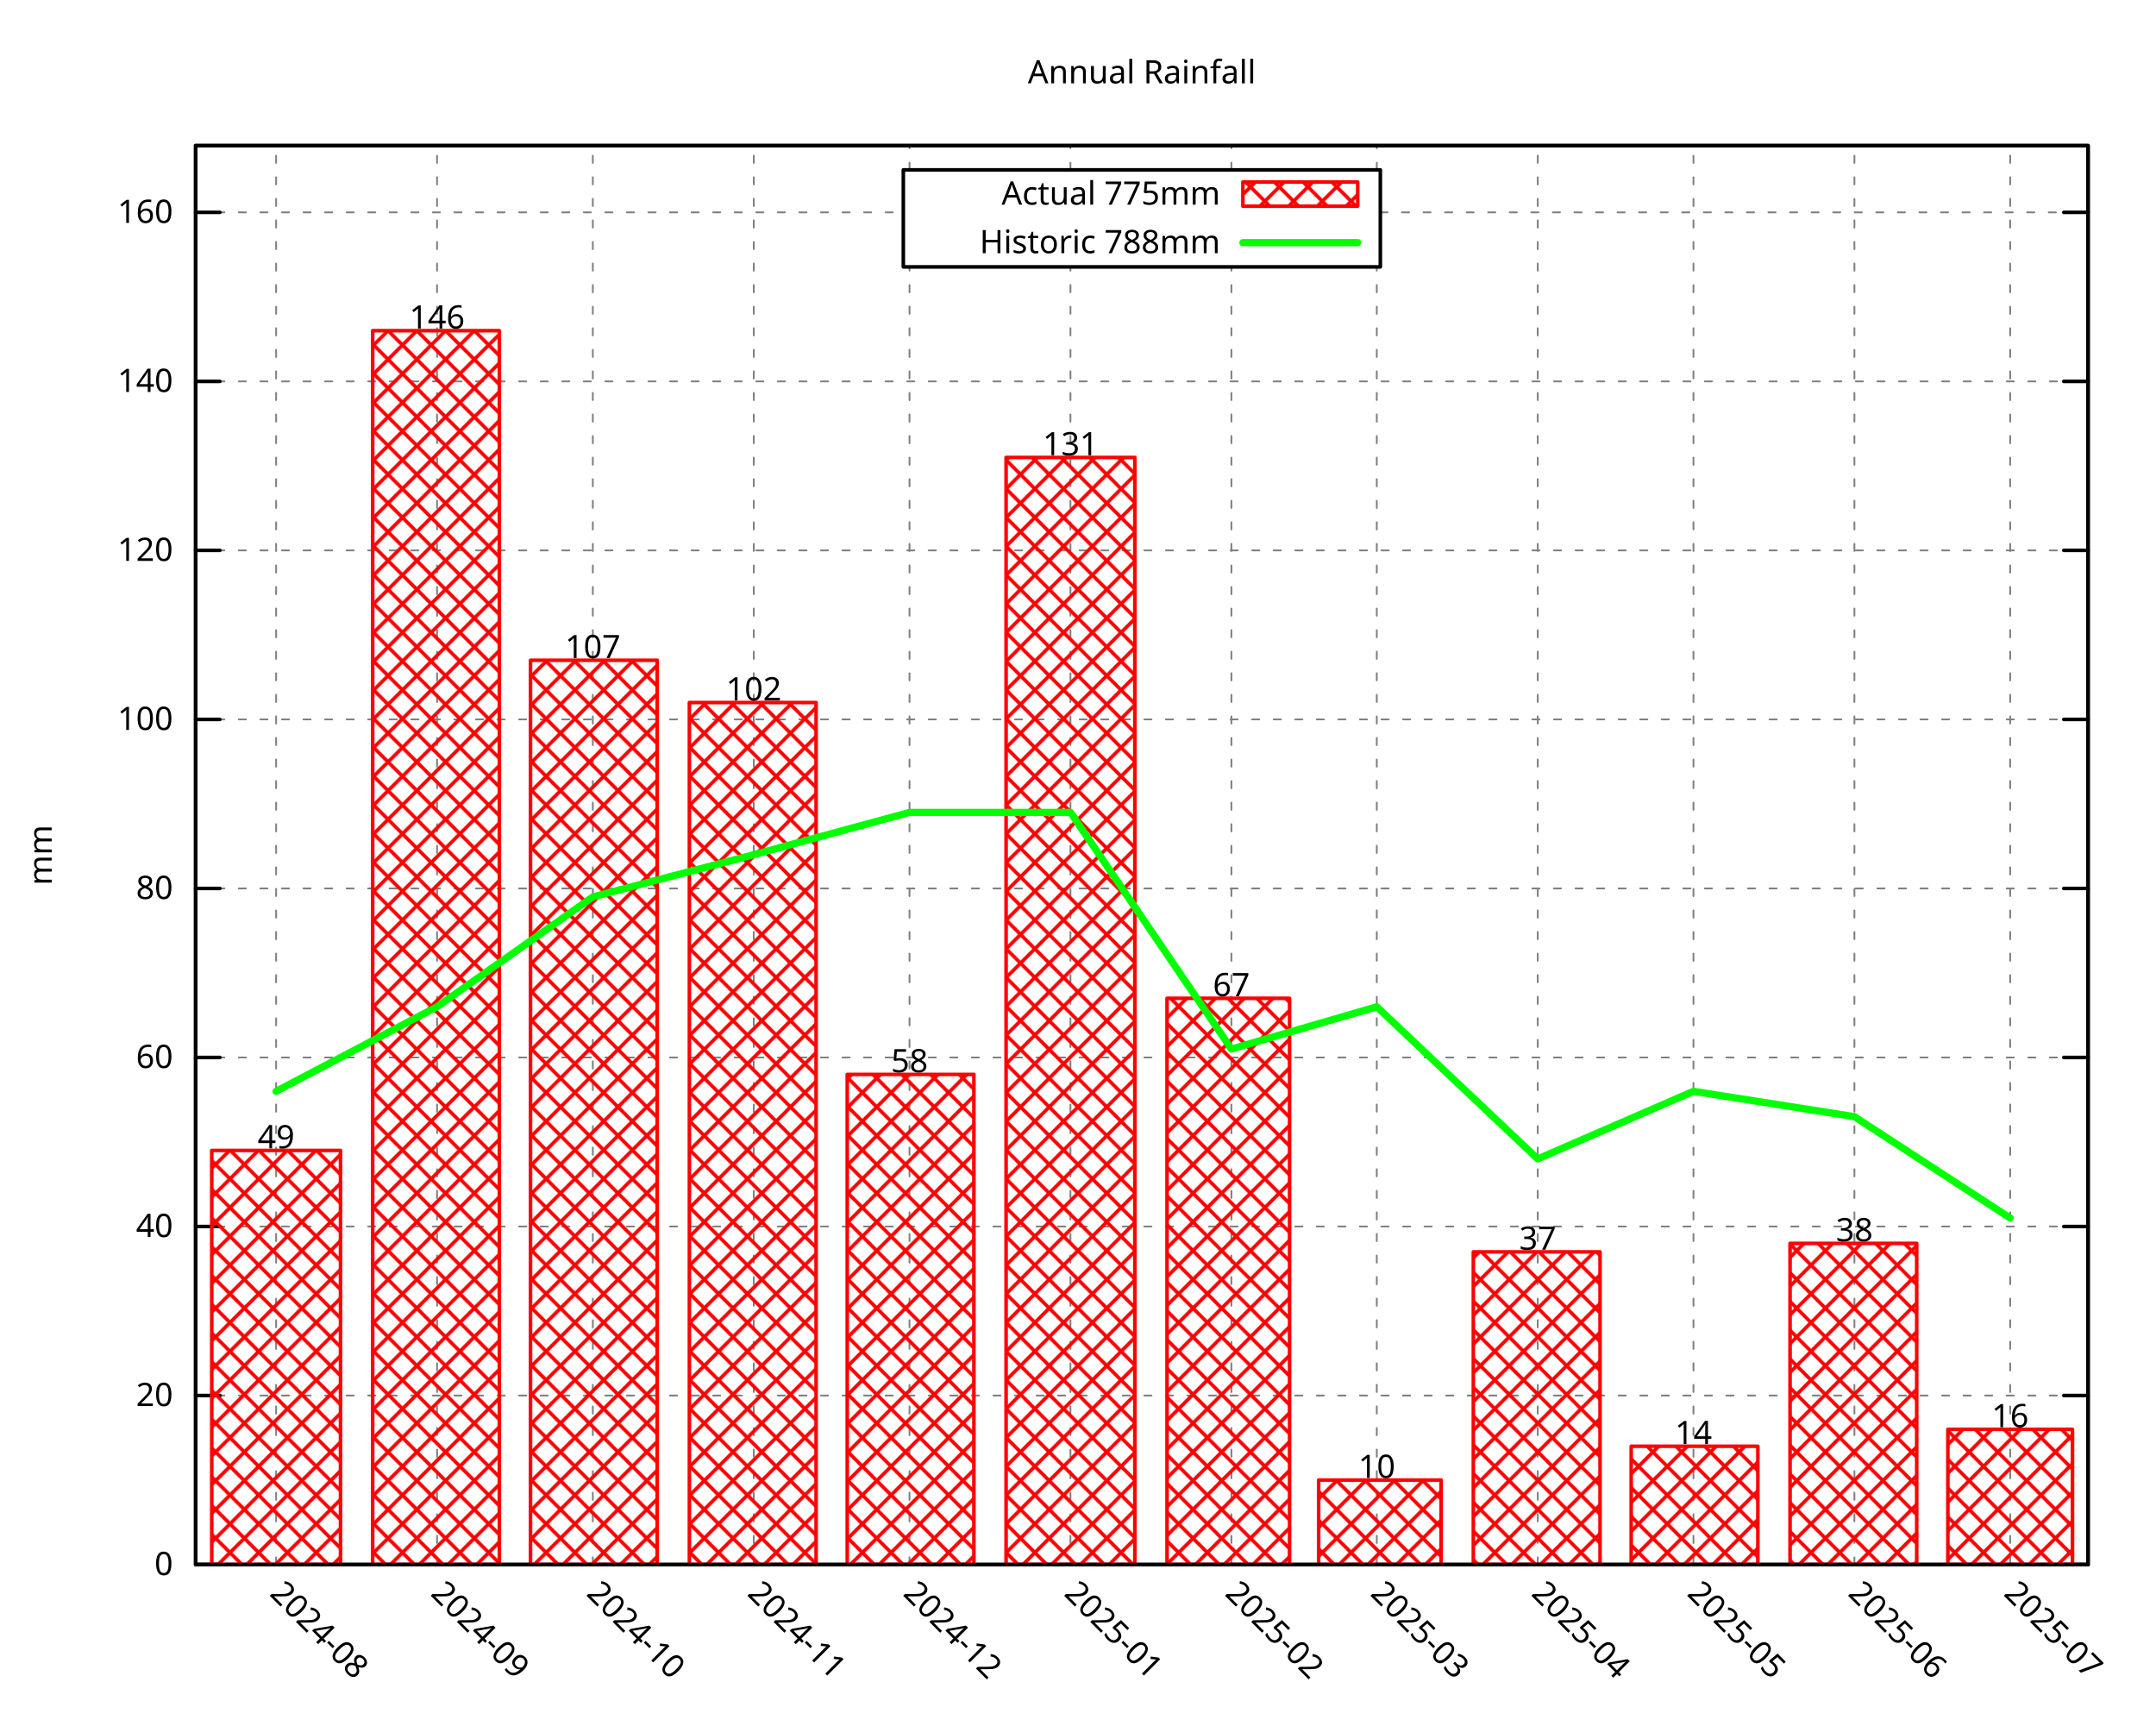
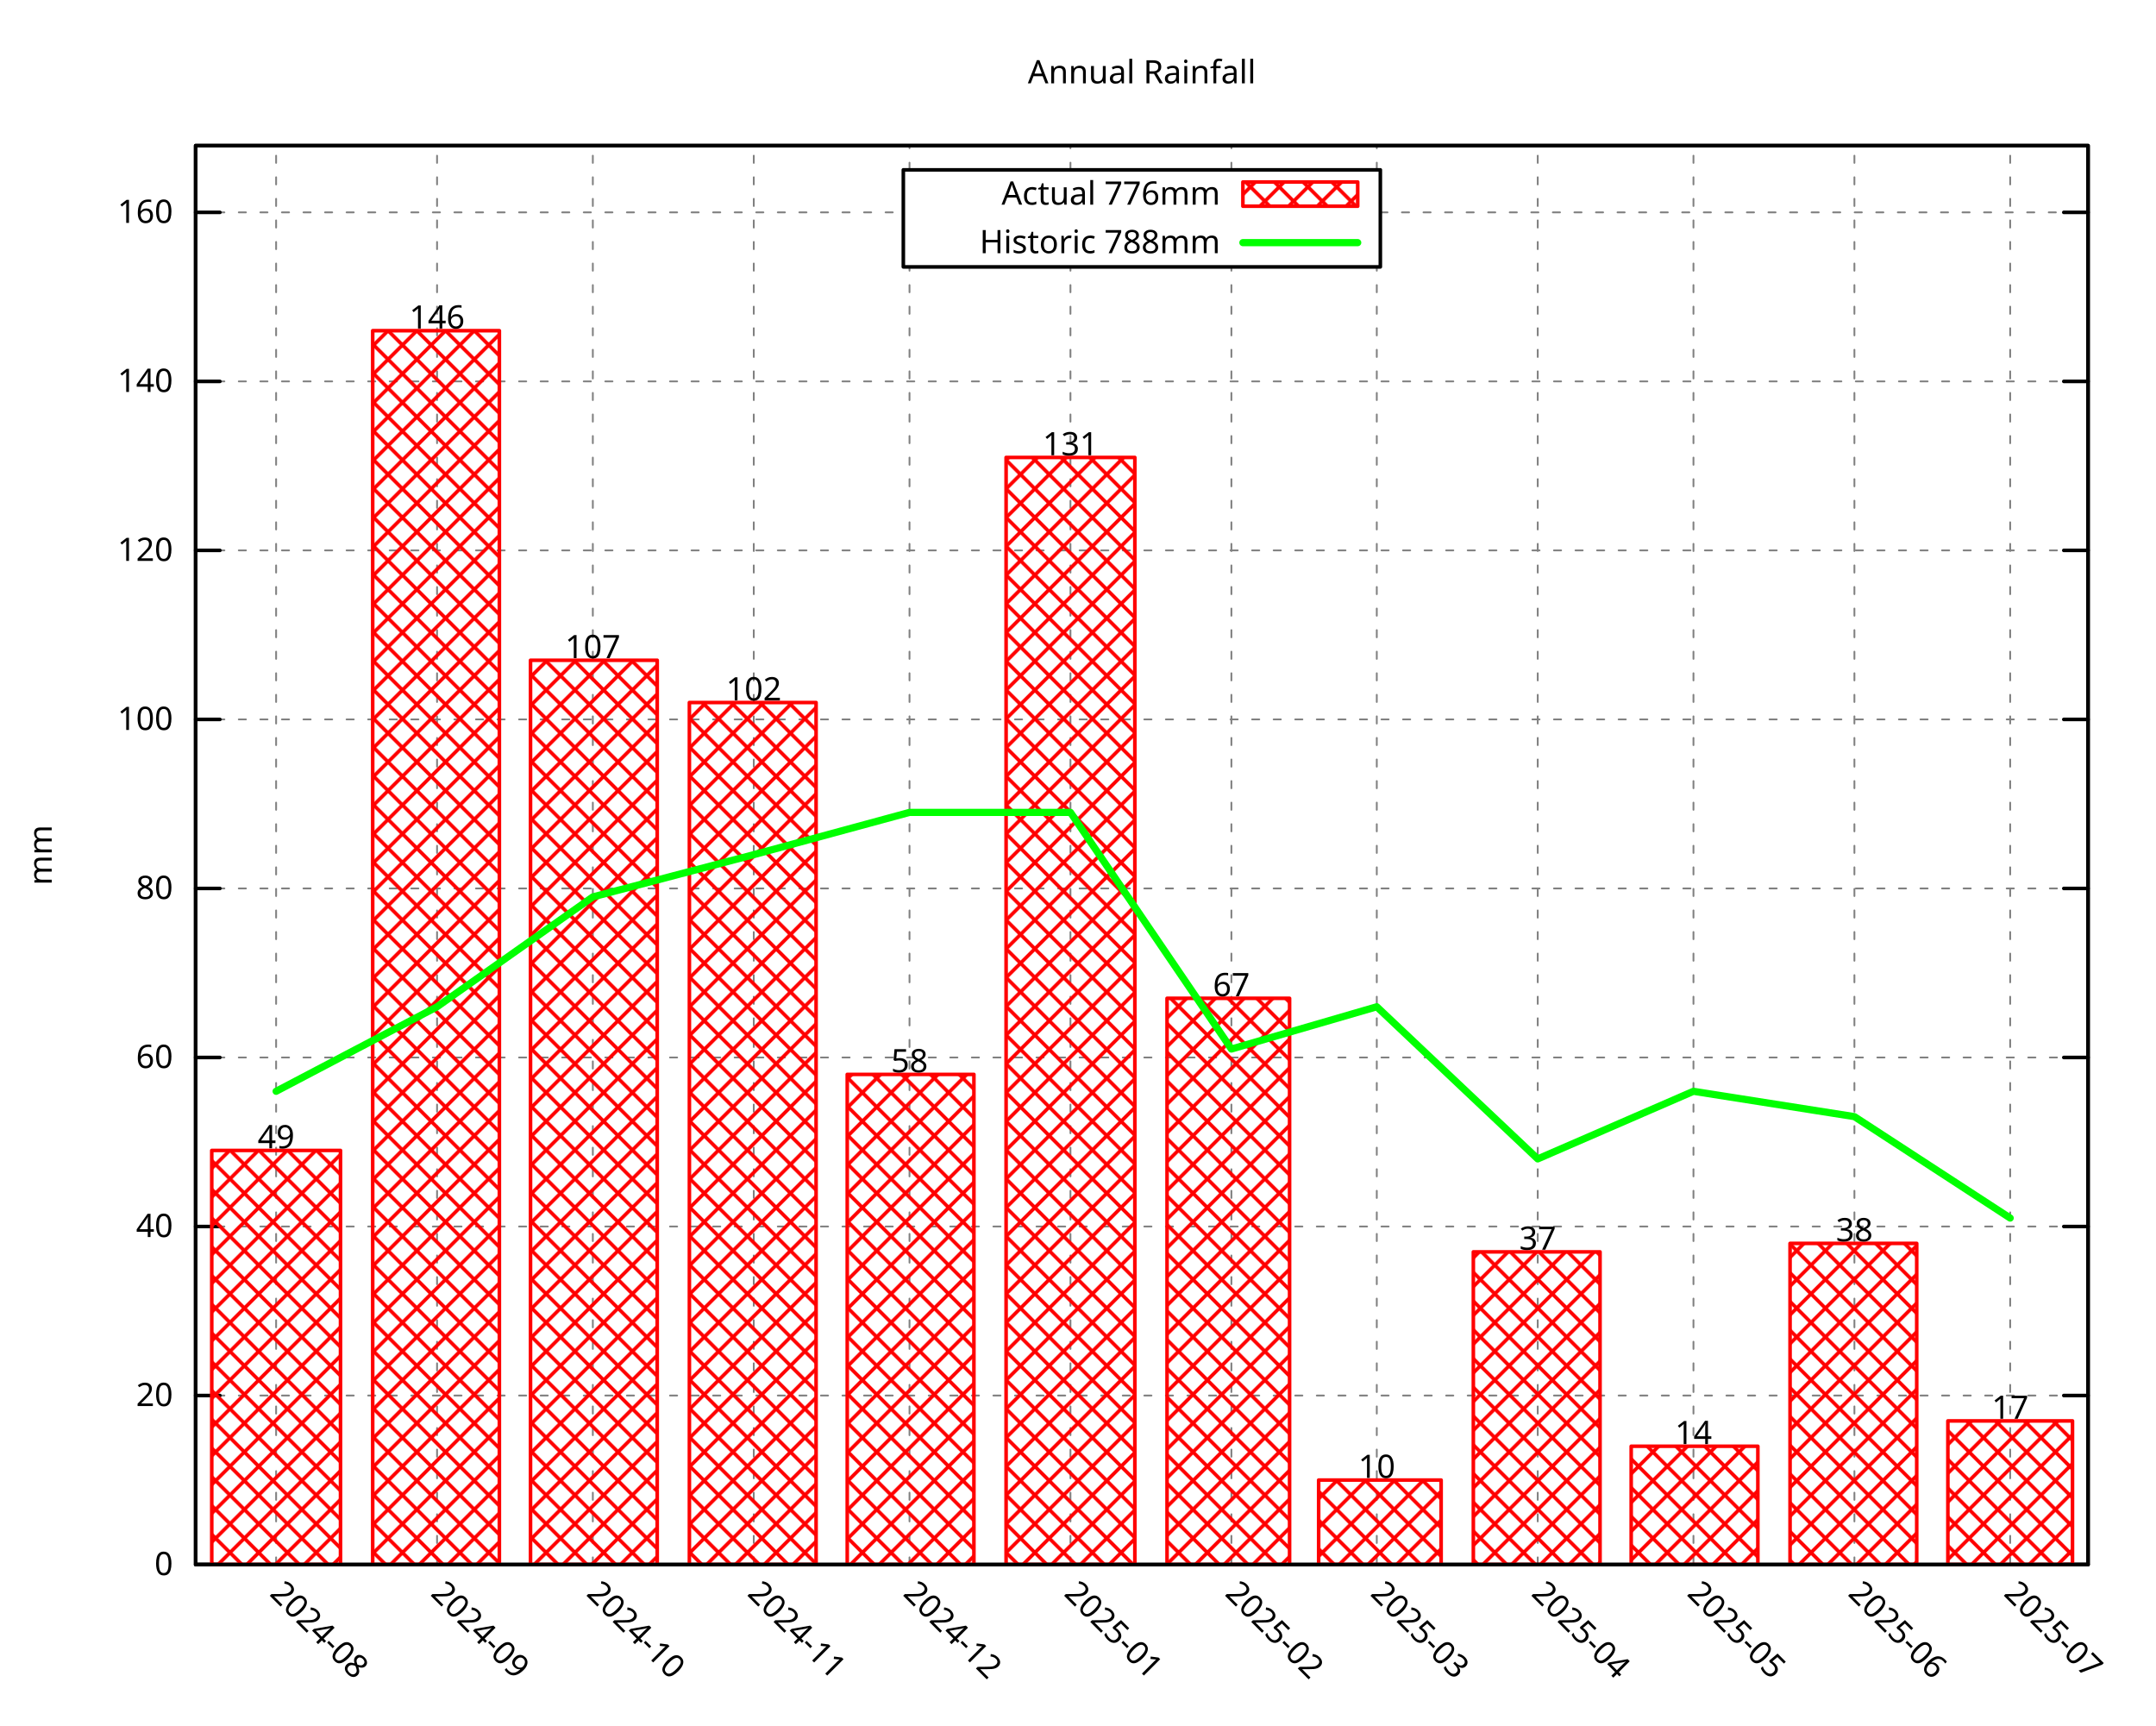
<svg xmlns="http://www.w3.org/2000/svg" xmlns:xlink="http://www.w3.org/1999/xlink" width="600" height="480" viewBox="0 0 600 480">
  <g id="gnuplot_canvas">
    <rect x="0" y="0" width="600" height="480" fill="none" />
    <defs>
      <circle id="gpDot" r="0.5" stroke-width="0.5" stroke="currentColor" />
      <path id="gpPt0" stroke-width="0.296" stroke="currentColor" d="M-1,0 h2 M0,-1 v2" />
      <path id="gpPt1" stroke-width="0.296" stroke="currentColor" d="M-1,-1 L1,1 M1,-1 L-1,1" />
      <path id="gpPt2" stroke-width="0.296" stroke="currentColor" d="M-1,0 L1,0 M0,-1 L0,1 M-1,-1 L1,1 M-1,1 L1,-1" />
      <rect id="gpPt3" stroke-width="0.296" stroke="currentColor" x="-1" y="-1" width="2" height="2" />
      <rect id="gpPt4" stroke-width="0.296" stroke="currentColor" fill="currentColor" x="-1" y="-1" width="2" height="2" />
      <circle id="gpPt5" stroke-width="0.296" stroke="currentColor" cx="0" cy="0" r="1" />
      <use xlink:href="#gpPt5" id="gpPt6" fill="currentColor" stroke="none" />
      <path id="gpPt7" stroke-width="0.296" stroke="currentColor" d="M0,-1.33 L-1.33,0.67 L1.33,0.67 z" />
      <use xlink:href="#gpPt7" id="gpPt8" fill="currentColor" stroke="none" />
      <use xlink:href="#gpPt7" id="gpPt9" stroke="currentColor" transform="rotate(180)" />
      <use xlink:href="#gpPt9" id="gpPt10" fill="currentColor" stroke="none" />
      <use xlink:href="#gpPt3" id="gpPt11" stroke="currentColor" transform="rotate(45)" />
      <use xlink:href="#gpPt11" id="gpPt12" fill="currentColor" stroke="none" />
      <path id="gpPt13" stroke-width="0.296" stroke="currentColor" d="M0,1.330 L1.265,0.411 L0.782,-1.067 L-0.782,-1.076 L-1.265,0.411 z" />
      <use xlink:href="#gpPt13" id="gpPt14" fill="currentColor" stroke="none" />
      <filter id="textbox" filterUnits="objectBoundingBox" x="0" y="0" height="1" width="1">
        <feFlood flood-color="white" flood-opacity="1" result="bgnd" />
        <feComposite in="SourceGraphic" in2="bgnd" operator="atop" />
      </filter>
      <filter id="greybox" filterUnits="objectBoundingBox" x="0" y="0" height="1" width="1">
        <feFlood flood-color="lightgrey" flood-opacity="1" result="grey" />
        <feComposite in="SourceGraphic" in2="grey" operator="atop" />
      </filter>
    </defs>
    <g fill="none" color="white" stroke="currentColor" stroke-width="1.00" stroke-linecap="round" stroke-linejoin="round">
</g>
    <g fill="none" color="black" stroke="currentColor" stroke-width="1.00" stroke-linecap="round" stroke-linejoin="round">
</g>
    <g fill="none" color="black" stroke="black" stroke-width="0.50" stroke-linecap="round" stroke-linejoin="round">
</g>
    <g fill="none" color="gray" stroke="currentColor" stroke-width="0.50" stroke-linecap="round" stroke-linejoin="round">
      <path stroke="gray" stroke-dasharray="2,4" class="gridline" d="M54.45,435.32 L581.09,435.32  " />
    </g>
    <g fill="none" color="gray" stroke="gray" stroke-width="1.00" stroke-linecap="round" stroke-linejoin="round">
</g>
    <g fill="none" color="black" stroke="currentColor" stroke-width="1.00" stroke-linecap="round" stroke-linejoin="round">
      <path stroke="black" d="M54.45,435.32 L61.20,435.32 M581.09,435.32 L574.34,435.32  " />
      <g transform="translate(48.15,438.25)" stroke="none" fill="black" font-family="Droid Sans" font-size="9.00" text-anchor="end">
        <text>
          <tspan font-family="Droid Sans"> 0</tspan>
        </text>
      </g>
    </g>
    <g fill="none" color="black" stroke="currentColor" stroke-width="1.00" stroke-linecap="round" stroke-linejoin="round">
</g>
    <g fill="none" color="black" stroke="black" stroke-width="0.50" stroke-linecap="round" stroke-linejoin="round">
</g>
    <g fill="none" color="gray" stroke="currentColor" stroke-width="0.50" stroke-linecap="round" stroke-linejoin="round">
      <path stroke="gray" stroke-dasharray="2,4" class="gridline" d="M54.45,388.29 L581.09,388.29  " />
    </g>
    <g fill="none" color="gray" stroke="gray" stroke-width="1.00" stroke-linecap="round" stroke-linejoin="round">
</g>
    <g fill="none" color="black" stroke="currentColor" stroke-width="1.00" stroke-linecap="round" stroke-linejoin="round">
      <path stroke="black" d="M54.45,388.29 L61.20,388.29 M581.09,388.29 L574.34,388.29  " />
      <g transform="translate(48.15,391.22)" stroke="none" fill="black" font-family="Droid Sans" font-size="9.00" text-anchor="end">
        <text>
          <tspan font-family="Droid Sans"> 20</tspan>
        </text>
      </g>
    </g>
    <g fill="none" color="black" stroke="currentColor" stroke-width="1.00" stroke-linecap="round" stroke-linejoin="round">
</g>
    <g fill="none" color="black" stroke="black" stroke-width="0.50" stroke-linecap="round" stroke-linejoin="round">
</g>
    <g fill="none" color="gray" stroke="currentColor" stroke-width="0.50" stroke-linecap="round" stroke-linejoin="round">
      <path stroke="gray" stroke-dasharray="2,4" class="gridline" d="M54.45,341.26 L581.09,341.26  " />
    </g>
    <g fill="none" color="gray" stroke="gray" stroke-width="1.00" stroke-linecap="round" stroke-linejoin="round">
</g>
    <g fill="none" color="black" stroke="currentColor" stroke-width="1.00" stroke-linecap="round" stroke-linejoin="round">
      <path stroke="black" d="M54.45,341.26 L61.20,341.26 M581.09,341.26 L574.34,341.26  " />
      <g transform="translate(48.15,344.19)" stroke="none" fill="black" font-family="Droid Sans" font-size="9.00" text-anchor="end">
        <text>
          <tspan font-family="Droid Sans"> 40</tspan>
        </text>
      </g>
    </g>
    <g fill="none" color="black" stroke="currentColor" stroke-width="1.00" stroke-linecap="round" stroke-linejoin="round">
</g>
    <g fill="none" color="black" stroke="black" stroke-width="0.50" stroke-linecap="round" stroke-linejoin="round">
</g>
    <g fill="none" color="gray" stroke="currentColor" stroke-width="0.50" stroke-linecap="round" stroke-linejoin="round">
      <path stroke="gray" stroke-dasharray="2,4" class="gridline" d="M54.45,294.23 L581.09,294.23  " />
    </g>
    <g fill="none" color="gray" stroke="gray" stroke-width="1.00" stroke-linecap="round" stroke-linejoin="round">
</g>
    <g fill="none" color="black" stroke="currentColor" stroke-width="1.00" stroke-linecap="round" stroke-linejoin="round">
      <path stroke="black" d="M54.45,294.23 L61.20,294.23 M581.09,294.23 L574.34,294.23  " />
      <g transform="translate(48.15,297.16)" stroke="none" fill="black" font-family="Droid Sans" font-size="9.00" text-anchor="end">
        <text>
          <tspan font-family="Droid Sans"> 60</tspan>
        </text>
      </g>
    </g>
    <g fill="none" color="black" stroke="currentColor" stroke-width="1.00" stroke-linecap="round" stroke-linejoin="round">
</g>
    <g fill="none" color="black" stroke="black" stroke-width="0.50" stroke-linecap="round" stroke-linejoin="round">
</g>
    <g fill="none" color="gray" stroke="currentColor" stroke-width="0.50" stroke-linecap="round" stroke-linejoin="round">
      <path stroke="gray" stroke-dasharray="2,4" class="gridline" d="M54.45,247.20 L581.09,247.20  " />
    </g>
    <g fill="none" color="gray" stroke="gray" stroke-width="1.00" stroke-linecap="round" stroke-linejoin="round">
</g>
    <g fill="none" color="black" stroke="currentColor" stroke-width="1.00" stroke-linecap="round" stroke-linejoin="round">
      <path stroke="black" d="M54.45,247.20 L61.20,247.20 M581.09,247.20 L574.34,247.20  " />
      <g transform="translate(48.15,250.13)" stroke="none" fill="black" font-family="Droid Sans" font-size="9.00" text-anchor="end">
        <text>
          <tspan font-family="Droid Sans"> 80</tspan>
        </text>
      </g>
    </g>
    <g fill="none" color="black" stroke="currentColor" stroke-width="1.00" stroke-linecap="round" stroke-linejoin="round">
</g>
    <g fill="none" color="black" stroke="black" stroke-width="0.50" stroke-linecap="round" stroke-linejoin="round">
</g>
    <g fill="none" color="gray" stroke="currentColor" stroke-width="0.50" stroke-linecap="round" stroke-linejoin="round">
      <path stroke="gray" stroke-dasharray="2,4" class="gridline" d="M54.45,200.17 L581.09,200.17  " />
    </g>
    <g fill="none" color="gray" stroke="gray" stroke-width="1.00" stroke-linecap="round" stroke-linejoin="round">
</g>
    <g fill="none" color="black" stroke="currentColor" stroke-width="1.00" stroke-linecap="round" stroke-linejoin="round">
      <path stroke="black" d="M54.45,200.17 L61.20,200.17 M581.09,200.17 L574.34,200.17  " />
      <g transform="translate(48.15,203.10)" stroke="none" fill="black" font-family="Droid Sans" font-size="9.00" text-anchor="end">
        <text>
          <tspan font-family="Droid Sans"> 100</tspan>
        </text>
      </g>
    </g>
    <g fill="none" color="black" stroke="currentColor" stroke-width="1.00" stroke-linecap="round" stroke-linejoin="round">
</g>
    <g fill="none" color="black" stroke="black" stroke-width="0.50" stroke-linecap="round" stroke-linejoin="round">
</g>
    <g fill="none" color="gray" stroke="currentColor" stroke-width="0.50" stroke-linecap="round" stroke-linejoin="round">
      <path stroke="gray" stroke-dasharray="2,4" class="gridline" d="M54.45,153.14 L581.09,153.14  " />
    </g>
    <g fill="none" color="gray" stroke="gray" stroke-width="1.00" stroke-linecap="round" stroke-linejoin="round">
</g>
    <g fill="none" color="black" stroke="currentColor" stroke-width="1.00" stroke-linecap="round" stroke-linejoin="round">
      <path stroke="black" d="M54.45,153.14 L61.20,153.14 M581.09,153.14 L574.34,153.14  " />
      <g transform="translate(48.15,156.07)" stroke="none" fill="black" font-family="Droid Sans" font-size="9.00" text-anchor="end">
        <text>
          <tspan font-family="Droid Sans"> 120</tspan>
        </text>
      </g>
    </g>
    <g fill="none" color="black" stroke="currentColor" stroke-width="1.00" stroke-linecap="round" stroke-linejoin="round">
</g>
    <g fill="none" color="black" stroke="black" stroke-width="0.50" stroke-linecap="round" stroke-linejoin="round">
</g>
    <g fill="none" color="gray" stroke="currentColor" stroke-width="0.50" stroke-linecap="round" stroke-linejoin="round">
      <path stroke="gray" stroke-dasharray="2,4" class="gridline" d="M54.45,106.12 L581.09,106.12  " />
    </g>
    <g fill="none" color="gray" stroke="gray" stroke-width="1.00" stroke-linecap="round" stroke-linejoin="round">
</g>
    <g fill="none" color="black" stroke="currentColor" stroke-width="1.00" stroke-linecap="round" stroke-linejoin="round">
      <path stroke="black" d="M54.45,106.12 L61.20,106.12 M581.09,106.12 L574.34,106.12  " />
      <g transform="translate(48.15,109.05)" stroke="none" fill="black" font-family="Droid Sans" font-size="9.00" text-anchor="end">
        <text>
          <tspan font-family="Droid Sans"> 140</tspan>
        </text>
      </g>
    </g>
    <g fill="none" color="black" stroke="currentColor" stroke-width="1.00" stroke-linecap="round" stroke-linejoin="round">
</g>
    <g fill="none" color="black" stroke="black" stroke-width="0.50" stroke-linecap="round" stroke-linejoin="round">
</g>
    <g fill="none" color="gray" stroke="currentColor" stroke-width="0.50" stroke-linecap="round" stroke-linejoin="round">
      <path stroke="gray" stroke-dasharray="2,4" class="gridline" d="M54.45,59.09 L251.39,59.09 M384.14,59.09 L581.09,59.09  " />
    </g>
    <g fill="none" color="gray" stroke="gray" stroke-width="1.00" stroke-linecap="round" stroke-linejoin="round">
</g>
    <g fill="none" color="black" stroke="currentColor" stroke-width="1.00" stroke-linecap="round" stroke-linejoin="round">
      <path stroke="black" d="M54.45,59.09 L61.20,59.09 M581.09,59.09 L574.34,59.09  " />
      <g transform="translate(48.15,62.02)" stroke="none" fill="black" font-family="Droid Sans" font-size="9.00" text-anchor="end">
        <text>
          <tspan font-family="Droid Sans"> 160</tspan>
        </text>
      </g>
    </g>
    <g fill="none" color="black" stroke="currentColor" stroke-width="1.00" stroke-linecap="round" stroke-linejoin="round">
</g>
    <g fill="none" color="black" stroke="black" stroke-width="0.50" stroke-linecap="round" stroke-linejoin="round">
</g>
    <g fill="none" color="gray" stroke="currentColor" stroke-width="0.50" stroke-linecap="round" stroke-linejoin="round">
      <path stroke="gray" stroke-dasharray="2,4" class="gridline" d="M76.84,435.32 L76.84,40.51  " />
    </g>
    <g fill="none" color="gray" stroke="gray" stroke-width="1.00" stroke-linecap="round" stroke-linejoin="round">
</g>
    <g fill="none" color="black" stroke="currentColor" stroke-width="1.00" stroke-linecap="round" stroke-linejoin="round">
      <path stroke="black" d="M76.84,435.32 M76.84,40.51  " />
      <g transform="translate(74.77,443.69) rotate(45.00)" stroke="none" fill="black" font-family="Droid Sans" font-size="9.00" text-anchor="start">
        <text>
          <tspan font-family="Droid Sans">2024-08</tspan>
        </text>
      </g>
    </g>
    <g fill="none" color="black" stroke="currentColor" stroke-width="1.00" stroke-linecap="round" stroke-linejoin="round">
</g>
    <g fill="none" color="black" stroke="black" stroke-width="0.50" stroke-linecap="round" stroke-linejoin="round">
</g>
    <g fill="none" color="gray" stroke="currentColor" stroke-width="0.50" stroke-linecap="round" stroke-linejoin="round">
      <path stroke="gray" stroke-dasharray="2,4" class="gridline" d="M121.63,435.32 L121.63,40.51  " />
    </g>
    <g fill="none" color="gray" stroke="gray" stroke-width="1.00" stroke-linecap="round" stroke-linejoin="round">
</g>
    <g fill="none" color="black" stroke="currentColor" stroke-width="1.00" stroke-linecap="round" stroke-linejoin="round">
      <path stroke="black" d="M121.63,435.32 M121.63,40.51  " />
      <g transform="translate(119.56,443.69) rotate(45.00)" stroke="none" fill="black" font-family="Droid Sans" font-size="9.00" text-anchor="start">
        <text>
          <tspan font-family="Droid Sans">2024-09</tspan>
        </text>
      </g>
    </g>
    <g fill="none" color="black" stroke="currentColor" stroke-width="1.00" stroke-linecap="round" stroke-linejoin="round">
</g>
    <g fill="none" color="black" stroke="black" stroke-width="0.50" stroke-linecap="round" stroke-linejoin="round">
</g>
    <g fill="none" color="gray" stroke="currentColor" stroke-width="0.50" stroke-linecap="round" stroke-linejoin="round">
      <path stroke="gray" stroke-dasharray="2,4" class="gridline" d="M164.98,435.32 L164.98,40.51  " />
    </g>
    <g fill="none" color="gray" stroke="gray" stroke-width="1.00" stroke-linecap="round" stroke-linejoin="round">
</g>
    <g fill="none" color="black" stroke="currentColor" stroke-width="1.00" stroke-linecap="round" stroke-linejoin="round">
      <path stroke="black" d="M164.98,435.32 M164.98,40.51  " />
      <g transform="translate(162.91,443.69) rotate(45.00)" stroke="none" fill="black" font-family="Droid Sans" font-size="9.00" text-anchor="start">
        <text>
          <tspan font-family="Droid Sans">2024-10</tspan>
        </text>
      </g>
    </g>
    <g fill="none" color="black" stroke="currentColor" stroke-width="1.00" stroke-linecap="round" stroke-linejoin="round">
</g>
    <g fill="none" color="black" stroke="black" stroke-width="0.50" stroke-linecap="round" stroke-linejoin="round">
</g>
    <g fill="none" color="gray" stroke="currentColor" stroke-width="0.50" stroke-linecap="round" stroke-linejoin="round">
      <path stroke="gray" stroke-dasharray="2,4" class="gridline" d="M209.77,435.32 L209.77,40.51  " />
    </g>
    <g fill="none" color="gray" stroke="gray" stroke-width="1.00" stroke-linecap="round" stroke-linejoin="round">
</g>
    <g fill="none" color="black" stroke="currentColor" stroke-width="1.00" stroke-linecap="round" stroke-linejoin="round">
      <path stroke="black" d="M209.77,435.32 M209.77,40.51  " />
      <g transform="translate(207.70,443.69) rotate(45.00)" stroke="none" fill="black" font-family="Droid Sans" font-size="9.00" text-anchor="start">
        <text>
          <tspan font-family="Droid Sans">2024-11</tspan>
        </text>
      </g>
    </g>
    <g fill="none" color="black" stroke="currentColor" stroke-width="1.00" stroke-linecap="round" stroke-linejoin="round">
</g>
    <g fill="none" color="black" stroke="black" stroke-width="0.50" stroke-linecap="round" stroke-linejoin="round">
</g>
    <g fill="none" color="gray" stroke="currentColor" stroke-width="0.50" stroke-linecap="round" stroke-linejoin="round">
      <path stroke="gray" stroke-dasharray="2,4" class="gridline" d="M253.11,435.32 L253.11,74.26 M253.11,47.26 L253.11,40.51  " />
    </g>
    <g fill="none" color="gray" stroke="gray" stroke-width="1.00" stroke-linecap="round" stroke-linejoin="round">
</g>
    <g fill="none" color="black" stroke="currentColor" stroke-width="1.00" stroke-linecap="round" stroke-linejoin="round">
      <path stroke="black" d="M253.11,435.32 M253.11,40.51  " />
      <g transform="translate(251.04,443.69) rotate(45.00)" stroke="none" fill="black" font-family="Droid Sans" font-size="9.00" text-anchor="start">
        <text>
          <tspan font-family="Droid Sans">2024-12</tspan>
        </text>
      </g>
    </g>
    <g fill="none" color="black" stroke="currentColor" stroke-width="1.00" stroke-linecap="round" stroke-linejoin="round">
</g>
    <g fill="none" color="black" stroke="black" stroke-width="0.50" stroke-linecap="round" stroke-linejoin="round">
</g>
    <g fill="none" color="gray" stroke="currentColor" stroke-width="0.50" stroke-linecap="round" stroke-linejoin="round">
      <path stroke="gray" stroke-dasharray="2,4" class="gridline" d="M297.90,435.32 L297.90,74.26 M297.90,47.26 L297.90,40.51  " />
    </g>
    <g fill="none" color="gray" stroke="gray" stroke-width="1.00" stroke-linecap="round" stroke-linejoin="round">
</g>
    <g fill="none" color="black" stroke="currentColor" stroke-width="1.00" stroke-linecap="round" stroke-linejoin="round">
      <path stroke="black" d="M297.90,435.32 M297.90,40.51  " />
      <g transform="translate(295.83,443.69) rotate(45.00)" stroke="none" fill="black" font-family="Droid Sans" font-size="9.00" text-anchor="start">
        <text>
          <tspan font-family="Droid Sans">2025-01</tspan>
        </text>
      </g>
    </g>
    <g fill="none" color="black" stroke="currentColor" stroke-width="1.00" stroke-linecap="round" stroke-linejoin="round">
</g>
    <g fill="none" color="black" stroke="black" stroke-width="0.50" stroke-linecap="round" stroke-linejoin="round">
</g>
    <g fill="none" color="gray" stroke="currentColor" stroke-width="0.50" stroke-linecap="round" stroke-linejoin="round">
      <path stroke="gray" stroke-dasharray="2,4" class="gridline" d="M342.69,435.32 L342.69,74.26 M342.69,47.26 L342.69,40.51  " />
    </g>
    <g fill="none" color="gray" stroke="gray" stroke-width="1.00" stroke-linecap="round" stroke-linejoin="round">
</g>
    <g fill="none" color="black" stroke="currentColor" stroke-width="1.00" stroke-linecap="round" stroke-linejoin="round">
      <path stroke="black" d="M342.69,435.32 M342.69,40.51  " />
      <g transform="translate(340.62,443.69) rotate(45.00)" stroke="none" fill="black" font-family="Droid Sans" font-size="9.00" text-anchor="start">
        <text>
          <tspan font-family="Droid Sans">2025-02</tspan>
        </text>
      </g>
    </g>
    <g fill="none" color="black" stroke="currentColor" stroke-width="1.00" stroke-linecap="round" stroke-linejoin="round">
</g>
    <g fill="none" color="black" stroke="black" stroke-width="0.50" stroke-linecap="round" stroke-linejoin="round">
</g>
    <g fill="none" color="gray" stroke="currentColor" stroke-width="0.50" stroke-linecap="round" stroke-linejoin="round">
      <path stroke="gray" stroke-dasharray="2,4" class="gridline" d="M383.15,435.32 L383.15,74.26 M383.15,47.26 L383.15,40.51  " />
    </g>
    <g fill="none" color="gray" stroke="gray" stroke-width="1.00" stroke-linecap="round" stroke-linejoin="round">
</g>
    <g fill="none" color="black" stroke="currentColor" stroke-width="1.00" stroke-linecap="round" stroke-linejoin="round">
      <path stroke="black" d="M383.15,435.32 M383.15,40.51  " />
      <g transform="translate(381.08,443.69) rotate(45.00)" stroke="none" fill="black" font-family="Droid Sans" font-size="9.00" text-anchor="start">
        <text>
          <tspan font-family="Droid Sans">2025-03</tspan>
        </text>
      </g>
    </g>
    <g fill="none" color="black" stroke="currentColor" stroke-width="1.00" stroke-linecap="round" stroke-linejoin="round">
</g>
    <g fill="none" color="black" stroke="black" stroke-width="0.50" stroke-linecap="round" stroke-linejoin="round">
</g>
    <g fill="none" color="gray" stroke="currentColor" stroke-width="0.50" stroke-linecap="round" stroke-linejoin="round">
      <path stroke="gray" stroke-dasharray="2,4" class="gridline" d="M427.94,435.32 L427.94,40.51  " />
    </g>
    <g fill="none" color="gray" stroke="gray" stroke-width="1.00" stroke-linecap="round" stroke-linejoin="round">
</g>
    <g fill="none" color="black" stroke="currentColor" stroke-width="1.00" stroke-linecap="round" stroke-linejoin="round">
      <path stroke="black" d="M427.94,435.32 M427.94,40.51  " />
      <g transform="translate(425.87,443.69) rotate(45.00)" stroke="none" fill="black" font-family="Droid Sans" font-size="9.00" text-anchor="start">
        <text>
          <tspan font-family="Droid Sans">2025-04</tspan>
        </text>
      </g>
    </g>
    <g fill="none" color="black" stroke="currentColor" stroke-width="1.00" stroke-linecap="round" stroke-linejoin="round">
</g>
    <g fill="none" color="black" stroke="black" stroke-width="0.50" stroke-linecap="round" stroke-linejoin="round">
</g>
    <g fill="none" color="gray" stroke="currentColor" stroke-width="0.50" stroke-linecap="round" stroke-linejoin="round">
      <path stroke="gray" stroke-dasharray="2,4" class="gridline" d="M471.28,435.32 L471.28,40.51  " />
    </g>
    <g fill="none" color="gray" stroke="gray" stroke-width="1.00" stroke-linecap="round" stroke-linejoin="round">
</g>
    <g fill="none" color="black" stroke="currentColor" stroke-width="1.00" stroke-linecap="round" stroke-linejoin="round">
      <path stroke="black" d="M471.28,435.32 M471.28,40.51  " />
      <g transform="translate(469.21,443.69) rotate(45.00)" stroke="none" fill="black" font-family="Droid Sans" font-size="9.00" text-anchor="start">
        <text>
          <tspan font-family="Droid Sans">2025-05</tspan>
        </text>
      </g>
    </g>
    <g fill="none" color="black" stroke="currentColor" stroke-width="1.00" stroke-linecap="round" stroke-linejoin="round">
</g>
    <g fill="none" color="black" stroke="black" stroke-width="0.50" stroke-linecap="round" stroke-linejoin="round">
</g>
    <g fill="none" color="gray" stroke="currentColor" stroke-width="0.50" stroke-linecap="round" stroke-linejoin="round">
      <path stroke="gray" stroke-dasharray="2,4" class="gridline" d="M516.07,435.32 L516.07,40.51  " />
    </g>
    <g fill="none" color="gray" stroke="gray" stroke-width="1.00" stroke-linecap="round" stroke-linejoin="round">
</g>
    <g fill="none" color="black" stroke="currentColor" stroke-width="1.00" stroke-linecap="round" stroke-linejoin="round">
      <path stroke="black" d="M516.07,435.32 M516.07,40.51  " />
      <g transform="translate(514.00,443.69) rotate(45.00)" stroke="none" fill="black" font-family="Droid Sans" font-size="9.00" text-anchor="start">
        <text>
          <tspan font-family="Droid Sans">2025-06</tspan>
        </text>
      </g>
    </g>
    <g fill="none" color="black" stroke="currentColor" stroke-width="1.00" stroke-linecap="round" stroke-linejoin="round">
</g>
    <g fill="none" color="black" stroke="black" stroke-width="0.50" stroke-linecap="round" stroke-linejoin="round">
</g>
    <g fill="none" color="gray" stroke="currentColor" stroke-width="0.50" stroke-linecap="round" stroke-linejoin="round">
      <path stroke="gray" stroke-dasharray="2,4" class="gridline" d="M559.42,435.32 L559.42,40.51  " />
    </g>
    <g fill="none" color="gray" stroke="gray" stroke-width="1.00" stroke-linecap="round" stroke-linejoin="round">
</g>
    <g fill="none" color="black" stroke="currentColor" stroke-width="1.00" stroke-linecap="round" stroke-linejoin="round">
      <path stroke="black" d="M559.42,435.32 M559.42,40.51  " />
      <g transform="translate(557.35,443.69) rotate(45.00)" stroke="none" fill="black" font-family="Droid Sans" font-size="9.00" text-anchor="start">
        <text>
          <tspan font-family="Droid Sans">2025-07</tspan>
        </text>
      </g>
    </g>
    <g fill="none" color="black" stroke="currentColor" stroke-width="1.00" stroke-linecap="round" stroke-linejoin="round">
</g>
    <g fill="none" color="black" stroke="currentColor" stroke-width="1.00" stroke-linecap="round" stroke-linejoin="round">
      <path stroke="black" d="M54.45,40.51 L54.45,435.32 L581.09,435.32 L581.09,40.51 L54.45,40.51 Z  " />
    </g>
    <g fill="none" color="black" stroke="currentColor" stroke-width="1.00" stroke-linecap="round" stroke-linejoin="round">
</g>
    <g fill="none" color="black" stroke="currentColor" stroke-width="1.00" stroke-linecap="round" stroke-linejoin="round">
      <path stroke="black" d="M251.39,74.26 L251.39,47.26 L384.14,47.26 L384.14,74.26 L251.39,74.26 Z  " />
    </g>
    <g id="gnuplot_plot_1">
      <g fill="none" color="black" stroke="currentColor" stroke-width="1.00" stroke-linecap="round" stroke-linejoin="round">
        <g transform="translate(339.59,56.94)" stroke="none" fill="black" font-family="Droid Sans" font-size="9.00" text-anchor="end">
          <text>
-             <tspan font-family="Droid Sans">Actual 775mm</tspan>
+             <tspan font-family="Droid Sans">Actual 776mm</tspan>
          </text>
        </g>
      </g>
      <g fill="none" color="black" stroke="currentColor" stroke-width="1.00" stroke-linecap="round" stroke-linejoin="round">
        <defs>
          <pattern id="gpPat1" patternUnits="userSpaceOnUse" x="0" y="0" width="8" height="8">
            <path style="fill:none; stroke:rgb(255,0,0)" d="M0,0 L8,8 M0,8 L8,0" />
          </pattern>
        </defs>
        <g stroke="none" shape-rendering="crispEdges">
          <polygon fill="url(#gpPat1)" points="345.89,57.38 377.84,57.38 377.84,50.63 345.89,50.63 " />
        </g>
        <path stroke="rgb(255,   0,   0)" d="M345.89,57.38 L377.84,57.38 L377.84,50.64 L345.89,50.64 L345.89,57.38 Z  " />
      </g>
      <g fill="none" color="black" stroke="currentColor" stroke-width="1.00" stroke-linecap="round" stroke-linejoin="round">
        <defs>
          <pattern id="gpPat2" patternUnits="userSpaceOnUse" x="0" y="0" width="8" height="8">
            <path style="fill:none; stroke:rgb(255,0,0)" d="M0,0 L8,8 M0,8 L8,0" />
          </pattern>
        </defs>
        <g stroke="none" shape-rendering="crispEdges">
          <polygon fill="url(#gpPat2)" points="58.93,435.32 94.77,435.32 94.77,320.09 58.93,320.09 " />
        </g>
        <path stroke="rgb(255,   0,   0)" d="M58.93,435.32 L58.93,320.10 L94.76,320.10 L94.76,435.32 L58.93,435.32 Z  " />
        <g stroke="none" shape-rendering="crispEdges">
          <polygon fill="url(#gpPat2)" points="103.72,435.32 138.98,435.32 138.98,92.00 103.72,92.00 " />
        </g>
        <path stroke="rgb(255,   0,   0)" d="M103.72,435.32 L103.72,92.01 L138.97,92.01 L138.97,435.32 L103.72,435.32 Z  " />
        <g stroke="none" shape-rendering="crispEdges">
          <polygon fill="url(#gpPat2)" points="147.64,435.32 182.91,435.32 182.91,183.70 147.64,183.70 " />
        </g>
        <path stroke="rgb(255,   0,   0)" d="M147.64,435.32 L147.64,183.71 L182.90,183.71 L182.90,435.32 L147.64,435.32 Z  " />
        <g stroke="none" shape-rendering="crispEdges">
          <polygon fill="url(#gpPat2)" points="191.85,435.32 227.12,435.32 227.12,195.46 191.85,195.46 " />
        </g>
        <path stroke="rgb(255,   0,   0)" d="M191.85,435.32 L191.85,195.47 L227.11,195.47 L227.11,435.32 L191.85,435.32 Z  " />
        <g stroke="none" shape-rendering="crispEdges">
          <polygon fill="url(#gpPat2)" points="235.78,435.32 271.04,435.32 271.04,298.93 235.78,298.93 " />
        </g>
        <path stroke="rgb(255,   0,   0)" d="M235.78,435.32 L235.78,298.94 L271.03,298.94 L271.03,435.32 L235.78,435.32 Z  " />
        <g stroke="none" shape-rendering="crispEdges">
          <polygon fill="url(#gpPat2)" points="279.99,435.32 315.83,435.32 315.83,127.27 279.99,127.27 " />
        </g>
        <path stroke="rgb(255,   0,   0)" d="M279.99,435.32 L279.99,127.28 L315.82,127.28 L315.82,435.32 L279.99,435.32 Z  " />
        <g stroke="none" shape-rendering="crispEdges">
          <polygon fill="url(#gpPat2)" points="324.78,435.32 358.89,435.32 358.89,277.76 324.78,277.76 " />
        </g>
        <path stroke="rgb(255,   0,   0)" d="M324.78,435.32 L324.78,277.77 L358.88,277.77 L358.88,435.32 L324.78,435.32 Z  " />
        <g stroke="none" shape-rendering="crispEdges">
          <polygon fill="url(#gpPat2)" points="366.97,435.32 401.07,435.32 401.07,411.80 366.97,411.80 " />
        </g>
        <path stroke="rgb(255,   0,   0)" d="M366.97,435.32 L366.97,411.81 L401.06,411.81 L401.06,435.32 L366.97,435.32 Z  " />
        <g stroke="none" shape-rendering="crispEdges">
          <polygon fill="url(#gpPat2)" points="410.02,435.32 445.29,435.32 445.29,348.31 410.02,348.31 " />
        </g>
        <path stroke="rgb(255,   0,   0)" d="M410.02,435.32 L410.02,348.32 L445.28,348.32 L445.28,435.32 L410.02,435.32 Z  " />
        <g stroke="none" shape-rendering="crispEdges">
          <polygon fill="url(#gpPat2)" points="453.95,435.32 489.21,435.32 489.21,402.39 453.95,402.39 " />
        </g>
        <path stroke="rgb(255,   0,   0)" d="M453.95,435.32 L453.95,402.40 L489.20,402.40 L489.20,435.32 L453.95,435.32 Z  " />
        <g stroke="none" shape-rendering="crispEdges">
          <polygon fill="url(#gpPat2)" points="498.16,435.32 533.42,435.32 533.42,345.95 498.16,345.95 " />
        </g>
        <path stroke="rgb(255,   0,   0)" d="M498.16,435.32 L498.16,345.96 L533.41,345.96 L533.41,435.32 L498.16,435.32 Z  " />
        <g stroke="none" shape-rendering="crispEdges">
-           <polygon fill="url(#gpPat2)" points="542.08,435.32 576.77,435.32 576.77,397.69 542.08,397.69 " />
-         </g>
-         <path stroke="rgb(255,   0,   0)" d="M542.08,435.32 L542.08,397.70 L576.76,397.70 L576.76,435.32 L542.08,435.32 Z  " />
+           <polygon fill="url(#gpPat2)" points="542.08,435.32 576.77,435.32 576.77,395.34 542.08,395.34 " />
+         </g>
+         <path stroke="rgb(255,   0,   0)" d="M542.08,435.32 L542.08,395.35 L576.76,395.35 L576.76,435.32 L542.08,435.32 Z  " />
      </g>
    </g>
    <g id="gnuplot_plot_2" fill="none">
      <g fill="none" color="black" stroke="currentColor" stroke-width="1.00" stroke-linecap="round" stroke-linejoin="round">
        <g transform="translate(76.84,319.50)" stroke="none" fill="black" font-family="Droid Sans" font-size="9.00" text-anchor="middle">
          <text>
            <tspan font-family="Droid Sans">49</tspan>
          </text>
        </g>
        <g transform="translate(121.63,91.41)" stroke="none" fill="black" font-family="Droid Sans" font-size="9.00" text-anchor="middle">
          <text>
            <tspan font-family="Droid Sans">146</tspan>
          </text>
        </g>
        <g transform="translate(164.98,183.12)" stroke="none" fill="black" font-family="Droid Sans" font-size="9.00" text-anchor="middle">
          <text>
            <tspan font-family="Droid Sans">107</tspan>
          </text>
        </g>
        <g transform="translate(209.77,194.87)" stroke="none" fill="black" font-family="Droid Sans" font-size="9.00" text-anchor="middle">
          <text>
            <tspan font-family="Droid Sans">102</tspan>
          </text>
        </g>
        <g transform="translate(253.11,298.34)" stroke="none" fill="black" font-family="Droid Sans" font-size="9.00" text-anchor="middle">
          <text>
            <tspan font-family="Droid Sans">58</tspan>
          </text>
        </g>
        <g transform="translate(297.90,126.68)" stroke="none" fill="black" font-family="Droid Sans" font-size="9.00" text-anchor="middle">
          <text>
            <tspan font-family="Droid Sans">131</tspan>
          </text>
        </g>
        <g transform="translate(342.69,277.18)" stroke="none" fill="black" font-family="Droid Sans" font-size="9.00" text-anchor="middle">
          <text>
            <tspan font-family="Droid Sans">67</tspan>
          </text>
        </g>
        <g transform="translate(383.15,411.21)" stroke="none" fill="black" font-family="Droid Sans" font-size="9.00" text-anchor="middle">
          <text>
            <tspan font-family="Droid Sans">10</tspan>
          </text>
        </g>
        <g transform="translate(427.94,347.72)" stroke="none" fill="black" font-family="Droid Sans" font-size="9.00" text-anchor="middle">
          <text>
            <tspan font-family="Droid Sans">37</tspan>
          </text>
        </g>
        <g transform="translate(471.28,401.80)" stroke="none" fill="black" font-family="Droid Sans" font-size="9.00" text-anchor="middle">
          <text>
            <tspan font-family="Droid Sans">14</tspan>
          </text>
        </g>
        <g transform="translate(516.07,345.37)" stroke="none" fill="black" font-family="Droid Sans" font-size="9.00" text-anchor="middle">
          <text>
            <tspan font-family="Droid Sans">38</tspan>
          </text>
        </g>
-         <g transform="translate(559.42,397.10)" stroke="none" fill="black" font-family="Droid Sans" font-size="9.00" text-anchor="middle">
-           <text>
-             <tspan font-family="Droid Sans">16</tspan>
+         <g transform="translate(559.42,394.75)" stroke="none" fill="black" font-family="Droid Sans" font-size="9.00" text-anchor="middle">
+           <text>
+             <tspan font-family="Droid Sans">17</tspan>
          </text>
        </g>
      </g>
    </g>
    <g id="gnuplot_plot_3">
      <g fill="none" color="white" stroke="black" stroke-width="2.00" stroke-linecap="round" stroke-linejoin="round">
</g>
      <g fill="none" color="black" stroke="currentColor" stroke-width="2.00" stroke-linecap="round" stroke-linejoin="round">
        <g transform="translate(339.59,70.44)" stroke="none" fill="black" font-family="Droid Sans" font-size="9.00" text-anchor="end">
          <text>
            <tspan font-family="Droid Sans">Historic 788mm</tspan>
          </text>
        </g>
      </g>
      <g fill="none" color="black" stroke="currentColor" stroke-width="2.00" stroke-linecap="round" stroke-linejoin="round">
        <path stroke="rgb(  0, 255,   0)" d="M345.89,67.51 L377.84,67.51 M76.84,303.64 L121.63,280.12 L164.98,249.55 L209.77,237.80 L253.11,226.04 L297.90,226.04   L342.69,291.88 L383.15,280.12 L427.94,322.45 L471.28,303.64 L516.07,310.69 L559.42,338.91  " />
      </g>
    </g>
    <g fill="none" color="black" stroke="currentColor" stroke-width="2.00" stroke-linecap="round" stroke-linejoin="round">
</g>
    <g fill="none" color="black" stroke="black" stroke-width="1.00" stroke-linecap="round" stroke-linejoin="round">
</g>
    <g fill="none" color="black" stroke="currentColor" stroke-width="1.00" stroke-linecap="round" stroke-linejoin="round">
      <path stroke="black" d="M54.45,40.51 L54.45,435.32 L581.09,435.32 L581.09,40.51 L54.45,40.51 Z  " />
      <g transform="translate(14.39,237.92) rotate(270.00)" stroke="none" fill="black" font-family="Droid Sans" font-size="9.00" text-anchor="middle">
        <text>
          <tspan font-family="Droid Sans">mm</tspan>
        </text>
      </g>
    </g>
    <g fill="none" color="black" stroke="currentColor" stroke-width="1.00" stroke-linecap="round" stroke-linejoin="round">
</g>
    <g fill="none" color="black" stroke="currentColor" stroke-width="1.00" stroke-linecap="round" stroke-linejoin="round">
      <g transform="translate(317.77,23.19)" stroke="none" fill="black" font-family="Droid Sans" font-size="9.00" text-anchor="middle">
        <text>
          <tspan font-family="Droid Sans">Annual Rainfall</tspan>
        </text>
      </g>
    </g>
    <g fill="none" color="black" stroke="currentColor" stroke-width="1.00" stroke-linecap="round" stroke-linejoin="round">
</g>
  </g>
</svg>
